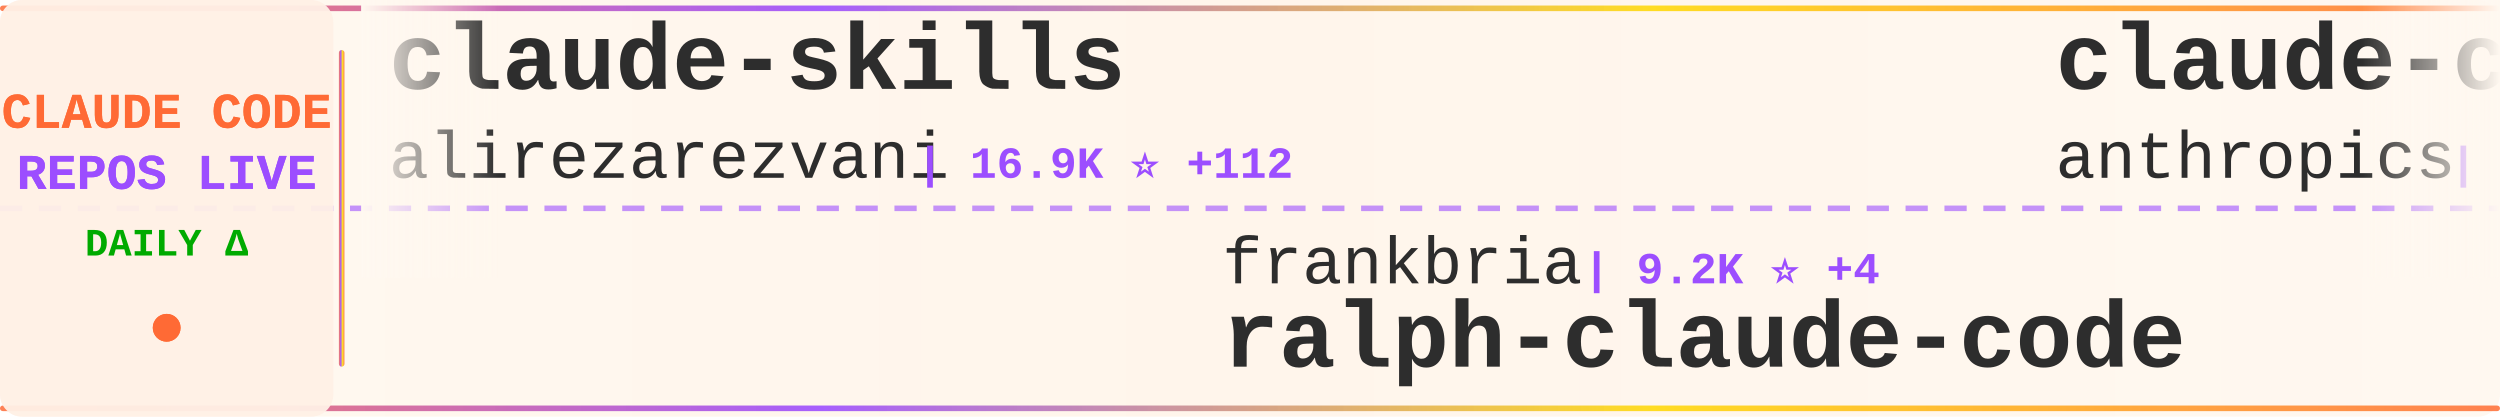
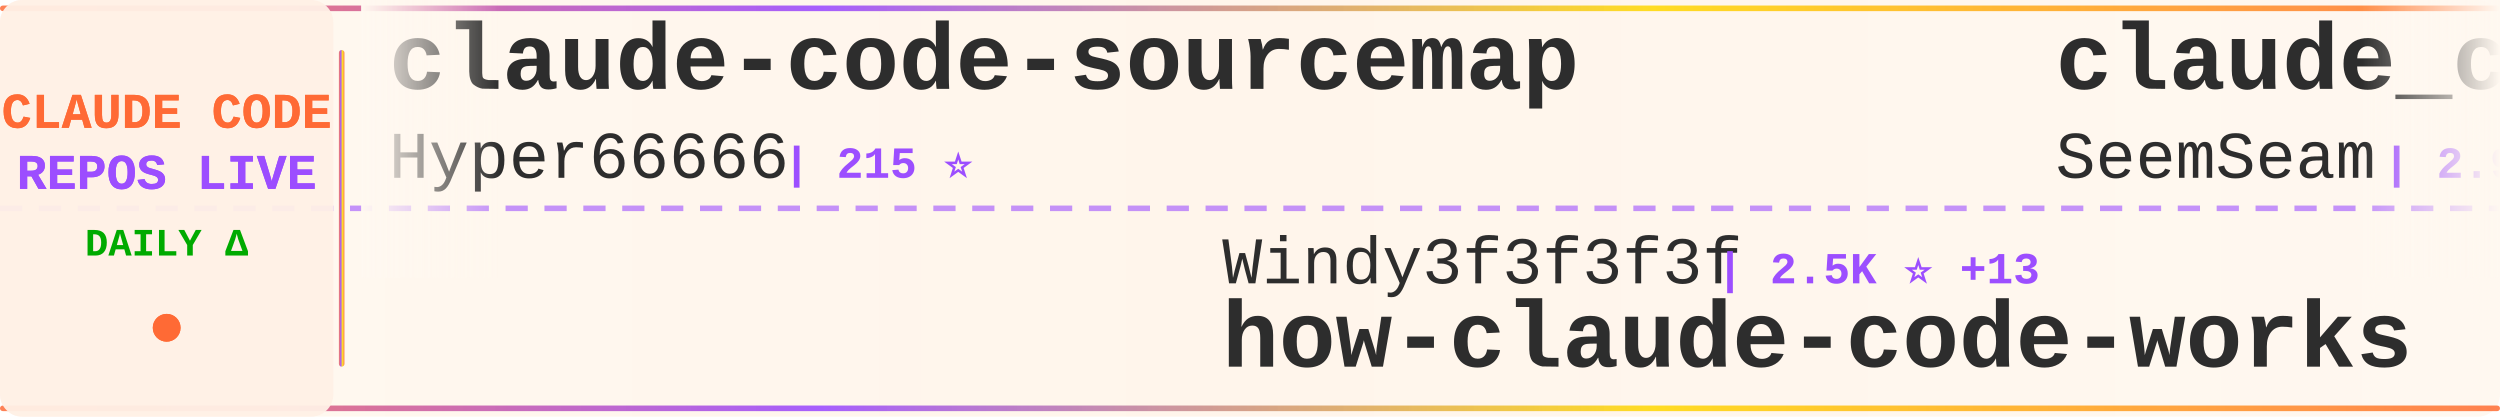
<svg xmlns="http://www.w3.org/2000/svg" width="900" height="150">
  <defs>
    <linearGradient id="tickerBg" x1="0%" y1="0%" x2="100%" y2="0%">
      <stop offset="0%" style="stop-color:#fff8f0;stop-opacity:0.98" />
      <stop offset="50%" style="stop-color:#fff5eb;stop-opacity:1" />
      <stop offset="100%" style="stop-color:#fff8f0;stop-opacity:0.98" />
    </linearGradient>
    <linearGradient id="borderGrad" x1="0%" y1="0%" x2="100%" y2="0%">
      <stop offset="0%" style="stop-color:#FF6B35;stop-opacity:0.85">
        <animate attributeName="stop-opacity" values="0.85;1;0.85" dur="2s" repeatCount="indefinite" />
      </stop>
      <stop offset="33%" style="stop-color:#9C4EFF;stop-opacity:0.9">
        <animate attributeName="stop-opacity" values="0.9;1;0.9" dur="2.2s" repeatCount="indefinite" />
      </stop>
      <stop offset="66%" style="stop-color:#FFD700;stop-opacity:0.85">
        <animate attributeName="stop-opacity" values="0.85;1;0.85" dur="1.8s" repeatCount="indefinite" />
      </stop>
      <stop offset="100%" style="stop-color:#FF6B35;stop-opacity:0.85">
        <animate attributeName="stop-opacity" values="0.85;1;0.85" dur="2s" repeatCount="indefinite" />
      </stop>
    </linearGradient>
    <filter id="textGlow">
      <feGaussianBlur stdDeviation="0.15" result="coloredBlur" />
      <feMerge>
        <feMergeNode in="coloredBlur" />
        <feMergeNode in="SourceGraphic" />
      </feMerge>
    </filter>
    <filter id="metricGlow">
      <feGaussianBlur stdDeviation="0.2" result="coloredBlur" />
      <feMerge>
        <feMergeNode in="coloredBlur" />
        <feMergeNode in="SourceGraphic" />
      </feMerge>
    </filter>
    <linearGradient id="leftFade" x1="0%" y1="0%" x2="100%" y2="0%">
      <stop offset="0%" style="stop-color:#fff8f0;stop-opacity:1" />
      <stop offset="100%" style="stop-color:#fff8f0;stop-opacity:0" />
    </linearGradient>
    <linearGradient id="rightFade" x1="0%" y1="0%" x2="100%" y2="0%">
      <stop offset="0%" style="stop-color:#fff8f0;stop-opacity:0" />
      <stop offset="100%" style="stop-color:#fff8f0;stop-opacity:1" />
    </linearGradient>
  </defs>
  <rect width="900" height="150" fill="url(#tickerBg)" rx="8" />
  <rect x="0" y="2" width="900" height="2" fill="url(#borderGrad)" rx="1" />
  <rect x="0" y="146" width="900" height="2" fill="url(#borderGrad)" rx="1" />
  <line x1="0" y1="75" x2="900" y2="75" stroke="#9C4EFF" stroke-width="2" stroke-dasharray="8 6" opacity="0.6" />
  <rect x="0" y="0" width="120" height="150" fill="#fff0e6" opacity="0.95" rx="8" />
  <text x="60" y="46" font-family="'Courier New', monospace" font-size="18" font-weight="bold" fill="#FF6B35" text-anchor="middle" filter="url(#textGlow)">
    CLAUDE CODE
  </text>
  <text x="60" y="68" font-family="'Courier New', monospace" font-size="18" font-weight="bold" fill="#9C4EFF" text-anchor="middle" filter="url(#textGlow)">
    REPOS LIVE
  </text>
  <text x="60" y="92" font-family="'Courier New', monospace" font-size="14" font-weight="bold" fill="#00aa00" text-anchor="middle">
    DAILY Δ
  </text>
  <circle cx="60" cy="118" r="5" fill="#FF6B35" filter="url(#metricGlow)">
    <animate attributeName="r" values="4;6;4" dur="1.5s" repeatCount="indefinite" />
    <animate attributeName="opacity" values="0.6;1;0.6" dur="1.5s" repeatCount="indefinite" />
  </circle>
  <rect x="122" y="18" width="2" height="114" fill="url(#borderGrad)" rx="1" />
  <clipPath id="tickerClip">
    <rect x="130" y="0" width="770" height="150" />
  </clipPath>
  <g clip-path="url(#tickerClip)">
    <g id="tickerItems">
      <animateTransform attributeName="transform" attributeType="XML" type="translate" from="0 0" to="-3000 0" dur="54s" repeatCount="indefinite" />
      <g transform="translate(0, 0)">
-         <text x="140" y="32" font-family="'Courier New', monospace" font-size="34" font-weight="bold" fill="#2d2d2d">claude-skills</text>
-         <text x="140" y="64" font-family="'Courier New', monospace" font-size="24" font-weight="normal" fill="#2d2d2d" opacity="1.0">alirezarezvani</text>
-         <text x="330" y="64" font-family="'Courier New', monospace" font-size="16" font-weight="bold" fill="#9C4EFF"> | 16.9K ⭐ +112</text>
+         <text x="140" y="32" font-family="'Courier New', monospace" font-size="34" font-weight="bold" fill="#2d2d2d">claude-code-sourcemap</text>
+         <text x="140" y="64" font-family="'Courier New', monospace" font-size="24" font-weight="normal" fill="#2d2d2d" opacity="1.0">Hyper66666</text>
+         <text x="282" y="64" font-family="'Courier New', monospace" font-size="16" font-weight="bold" fill="#9C4EFF"> | 215 ⭐</text>
      </g>
      <g transform="translate(300, 0)">
-         <text x="140" y="102" font-family="'Courier New', monospace" font-size="24" font-weight="normal" fill="#2d2d2d" opacity="1.0">frankbria</text>
-         <text x="270" y="102" font-family="'Courier New', monospace" font-size="16" font-weight="bold" fill="#9C4EFF"> | 9.2K ⭐ +4</text>
-         <text x="140" y="132" font-family="'Courier New', monospace" font-size="34" font-weight="bold" fill="#2d2d2d">ralph-claude-code</text>
+         <text x="140" y="102" font-family="'Courier New', monospace" font-size="24" font-weight="normal" fill="#2d2d2d" opacity="1.0">Windy3f3f3f3f</text>
+         <text x="318" y="102" font-family="'Courier New', monospace" font-size="16" font-weight="bold" fill="#9C4EFF"> | 2.5K ⭐ +13</text>
+         <text x="140" y="132" font-family="'Courier New', monospace" font-size="34" font-weight="bold" fill="#2d2d2d">how-claude-code-works</text>
      </g>
      <g transform="translate(600, 0)">
-         <text x="140" y="32" font-family="'Courier New', monospace" font-size="34" font-weight="bold" fill="#2d2d2d">claude-code-action</text>
-         <text x="140" y="64" font-family="'Courier New', monospace" font-size="24" font-weight="normal" fill="#2d2d2d" opacity="1.0">anthropics</text>
-         <text x="282" y="64" font-family="'Courier New', monospace" font-size="16" font-weight="bold" fill="#9C4EFF"> | 7.8K ⭐ +17</text>
+         <text x="140" y="32" font-family="'Courier New', monospace" font-size="34" font-weight="bold" fill="#2d2d2d">claude_codex_bridge</text>
+         <text x="140" y="64" font-family="'Courier New', monospace" font-size="24" font-weight="normal" fill="#2d2d2d" opacity="1.0">SeemSeam</text>
+         <text x="258" y="64" font-family="'Courier New', monospace" font-size="16" font-weight="bold" fill="#9C4EFF"> | 2.9K ⭐ +6</text>
      </g>
      <g transform="translate(900, 0)">
-         <text x="140" y="102" font-family="'Courier New', monospace" font-size="24" font-weight="normal" fill="#2d2d2d" opacity="1.0">1rgs</text>
-         <text x="210" y="102" font-family="'Courier New', monospace" font-size="16" font-weight="bold" fill="#9C4EFF"> | 3.6K ⭐ +6</text>
-         <text x="140" y="132" font-family="'Courier New', monospace" font-size="34" font-weight="bold" fill="#2d2d2d">claude-code-proxy</text>
+         <text x="140" y="102" font-family="'Courier New', monospace" font-size="24" font-weight="normal" fill="#2d2d2d" opacity="1.0">Yeachan-Heo</text>
+         <text x="294" y="102" font-family="'Courier New', monospace" font-size="16" font-weight="bold" fill="#9C4EFF"> | 35.6K ⭐ +119</text>
+         <text x="140" y="132" font-family="'Courier New', monospace" font-size="34" font-weight="bold" fill="#2d2d2d">oh-my-claudecode</text>
      </g>
      <g transform="translate(1200, 0)">
-         <text x="140" y="32" font-family="'Courier New', monospace" font-size="34" font-weight="bold" fill="#2d2d2d">claude_code_src</text>
-         <text x="140" y="64" font-family="'Courier New', monospace" font-size="24" font-weight="normal" fill="#2d2d2d" opacity="1.0">ponponon</text>
-         <text x="258" y="64" font-family="'Courier New', monospace" font-size="16" font-weight="bold" fill="#9C4EFF"> | 2.3K ⭐ +2</text>
+         <text x="140" y="32" font-family="'Courier New', monospace" font-size="34" font-weight="bold" fill="#2d2d2d">claude-code-hub</text>
+         <text x="140" y="64" font-family="'Courier New', monospace" font-size="24" font-weight="normal" fill="#2d2d2d" opacity="1.0">ding113</text>
+         <text x="246" y="64" font-family="'Courier New', monospace" font-size="16" font-weight="bold" fill="#9C4EFF"> | 3.0K ⭐ +8</text>
      </g>
      <g transform="translate(1500, 0)">
-         <text x="140" y="102" font-family="'Courier New', monospace" font-size="24" font-weight="normal" fill="#2d2d2d" opacity="1.0">oboard</text>
-         <text x="234" y="102" font-family="'Courier New', monospace" font-size="16" font-weight="bold" fill="#9C4EFF"> | 3.2K ⭐ +4</text>
-         <text x="140" y="132" font-family="'Courier New', monospace" font-size="34" font-weight="bold" fill="#2d2d2d">claude-code-rev</text>
+         <text x="140" y="102" font-family="'Courier New', monospace" font-size="24" font-weight="normal" fill="#2d2d2d" opacity="1.0">luongnv89</text>
+         <text x="270" y="102" font-family="'Courier New', monospace" font-size="16" font-weight="bold" fill="#9C4EFF"> | 34.8K ⭐ +58</text>
+         <text x="140" y="132" font-family="'Courier New', monospace" font-size="34" font-weight="bold" fill="#2d2d2d">claude-howto</text>
      </g>
      <g transform="translate(1800, 0)">
-         <text x="140" y="32" font-family="'Courier New', monospace" font-size="34" font-weight="bold" fill="#2d2d2d">claude-code-security-rev...</text>
-         <text x="140" y="64" font-family="'Courier New', monospace" font-size="24" font-weight="normal" fill="#2d2d2d" opacity="1.0">anthropics</text>
-         <text x="282" y="64" font-family="'Courier New', monospace" font-size="16" font-weight="bold" fill="#9C4EFF"> | 4.9K ⭐ +12</text>
+         <text x="140" y="32" font-family="'Courier New', monospace" font-size="34" font-weight="bold" fill="#2d2d2d">sc-claude-code-files</text>
+         <text x="140" y="64" font-family="'Courier New', monospace" font-size="24" font-weight="normal" fill="#2d2d2d" opacity="1.0">https-deeplearning-ai</text>
+         <text x="414" y="64" font-family="'Courier New', monospace" font-size="16" font-weight="bold" fill="#9C4EFF"> | 522 ⭐</text>
      </g>
      <g transform="translate(2100, 0)">
-         <text x="140" y="102" font-family="'Courier New', monospace" font-size="24" font-weight="normal" fill="#2d2d2d" opacity="1.0">Donchitos</text>
-         <text x="270" y="102" font-family="'Courier New', monospace" font-size="16" font-weight="bold" fill="#9C4EFF"> | 20.7K ⭐ +84</text>
-         <text x="140" y="132" font-family="'Courier New', monospace" font-size="34" font-weight="bold" fill="#2d2d2d">Claude-Code-Game-Studios</text>
+         <text x="140" y="102" font-family="'Courier New', monospace" font-size="24" font-weight="normal" fill="#2d2d2d" opacity="1.0">diet103</text>
+         <text x="246" y="102" font-family="'Courier New', monospace" font-size="16" font-weight="bold" fill="#9C4EFF"> | 9.7K ⭐ +2</text>
+         <text x="140" y="132" font-family="'Courier New', monospace" font-size="34" font-weight="bold" fill="#2d2d2d">claude-code-infrastructu...</text>
      </g>
      <g transform="translate(2400, 0)">
-         <text x="140" y="32" font-family="'Courier New', monospace" font-size="34" font-weight="bold" fill="#2d2d2d">my-claude-code-setup</text>
-         <text x="140" y="64" font-family="'Courier New', monospace" font-size="24" font-weight="normal" fill="#2d2d2d" opacity="1.0">centminmod</text>
-         <text x="282" y="64" font-family="'Courier New', monospace" font-size="16" font-weight="bold" fill="#9C4EFF"> | 2.4K ⭐ +3</text>
+         <text x="140" y="32" font-family="'Courier New', monospace" font-size="34" font-weight="bold" fill="#2d2d2d">CLIProxyAPI</text>
+         <text x="140" y="64" font-family="'Courier New', monospace" font-size="24" font-weight="normal" fill="#2d2d2d" opacity="1.0">router-for-me</text>
+         <text x="318" y="64" font-family="'Courier New', monospace" font-size="16" font-weight="bold" fill="#9C4EFF"> | 35.8K ⭐ +150</text>
      </g>
      <g transform="translate(2700, 0)">
-         <text x="140" y="102" font-family="'Courier New', monospace" font-size="24" font-weight="normal" fill="#2d2d2d" opacity="1.0">luyao618</text>
-         <text x="258" y="102" font-family="'Courier New', monospace" font-size="16" font-weight="bold" fill="#9C4EFF"> | 1.5K ⭐ +5</text>
-         <text x="140" y="132" font-family="'Courier New', monospace" font-size="34" font-weight="bold" fill="#2d2d2d">Claude-Code-Source-Study</text>
+         <text x="140" y="102" font-family="'Courier New', monospace" font-size="24" font-weight="normal" fill="#2d2d2d" opacity="1.0">777genius</text>
+         <text x="270" y="102" font-family="'Courier New', monospace" font-size="16" font-weight="bold" fill="#9C4EFF"> | 913 ⭐ +1</text>
+         <text x="140" y="132" font-family="'Courier New', monospace" font-size="34" font-weight="bold" fill="#2d2d2d">claude-code-source-code</text>
      </g>
      <g transform="translate(3000, 0)">
-         <text x="140" y="32" font-family="'Courier New', monospace" font-size="34" font-weight="bold" fill="#2d2d2d">claude-skills</text>
-         <text x="140" y="64" font-family="'Courier New', monospace" font-size="24" font-weight="normal" fill="#2d2d2d" opacity="1.0">alirezarezvani</text>
-         <text x="330" y="64" font-family="'Courier New', monospace" font-size="16" font-weight="bold" fill="#9C4EFF"> | 16.9K ⭐ +112</text>
+         <text x="140" y="32" font-family="'Courier New', monospace" font-size="34" font-weight="bold" fill="#2d2d2d">claude-code-sourcemap</text>
+         <text x="140" y="64" font-family="'Courier New', monospace" font-size="24" font-weight="normal" fill="#2d2d2d" opacity="1.0">Hyper66666</text>
+         <text x="282" y="64" font-family="'Courier New', monospace" font-size="16" font-weight="bold" fill="#9C4EFF"> | 215 ⭐</text>
      </g>
      <g transform="translate(3300, 0)">
-         <text x="140" y="102" font-family="'Courier New', monospace" font-size="24" font-weight="normal" fill="#2d2d2d" opacity="1.0">frankbria</text>
-         <text x="270" y="102" font-family="'Courier New', monospace" font-size="16" font-weight="bold" fill="#9C4EFF"> | 9.2K ⭐ +4</text>
-         <text x="140" y="132" font-family="'Courier New', monospace" font-size="34" font-weight="bold" fill="#2d2d2d">ralph-claude-code</text>
+         <text x="140" y="102" font-family="'Courier New', monospace" font-size="24" font-weight="normal" fill="#2d2d2d" opacity="1.0">Windy3f3f3f3f</text>
+         <text x="318" y="102" font-family="'Courier New', monospace" font-size="16" font-weight="bold" fill="#9C4EFF"> | 2.5K ⭐ +13</text>
+         <text x="140" y="132" font-family="'Courier New', monospace" font-size="34" font-weight="bold" fill="#2d2d2d">how-claude-code-works</text>
      </g>
      <g transform="translate(3600, 0)">
-         <text x="140" y="32" font-family="'Courier New', monospace" font-size="34" font-weight="bold" fill="#2d2d2d">claude-code-action</text>
-         <text x="140" y="64" font-family="'Courier New', monospace" font-size="24" font-weight="normal" fill="#2d2d2d" opacity="1.0">anthropics</text>
-         <text x="282" y="64" font-family="'Courier New', monospace" font-size="16" font-weight="bold" fill="#9C4EFF"> | 7.8K ⭐ +17</text>
+         <text x="140" y="32" font-family="'Courier New', monospace" font-size="34" font-weight="bold" fill="#2d2d2d">claude_codex_bridge</text>
+         <text x="140" y="64" font-family="'Courier New', monospace" font-size="24" font-weight="normal" fill="#2d2d2d" opacity="1.0">SeemSeam</text>
+         <text x="258" y="64" font-family="'Courier New', monospace" font-size="16" font-weight="bold" fill="#9C4EFF"> | 2.9K ⭐ +6</text>
      </g>
      <g transform="translate(3900, 0)">
-         <text x="140" y="102" font-family="'Courier New', monospace" font-size="24" font-weight="normal" fill="#2d2d2d" opacity="1.0">1rgs</text>
-         <text x="210" y="102" font-family="'Courier New', monospace" font-size="16" font-weight="bold" fill="#9C4EFF"> | 3.6K ⭐ +6</text>
-         <text x="140" y="132" font-family="'Courier New', monospace" font-size="34" font-weight="bold" fill="#2d2d2d">claude-code-proxy</text>
+         <text x="140" y="102" font-family="'Courier New', monospace" font-size="24" font-weight="normal" fill="#2d2d2d" opacity="1.0">Yeachan-Heo</text>
+         <text x="294" y="102" font-family="'Courier New', monospace" font-size="16" font-weight="bold" fill="#9C4EFF"> | 35.6K ⭐ +119</text>
+         <text x="140" y="132" font-family="'Courier New', monospace" font-size="34" font-weight="bold" fill="#2d2d2d">oh-my-claudecode</text>
      </g>
    </g>
  </g>
  <rect x="130" y="0" width="50" height="100" fill="url(#leftFade)" />
  <rect x="850" y="0" width="50" height="100" fill="url(#rightFade)" />
</svg>
